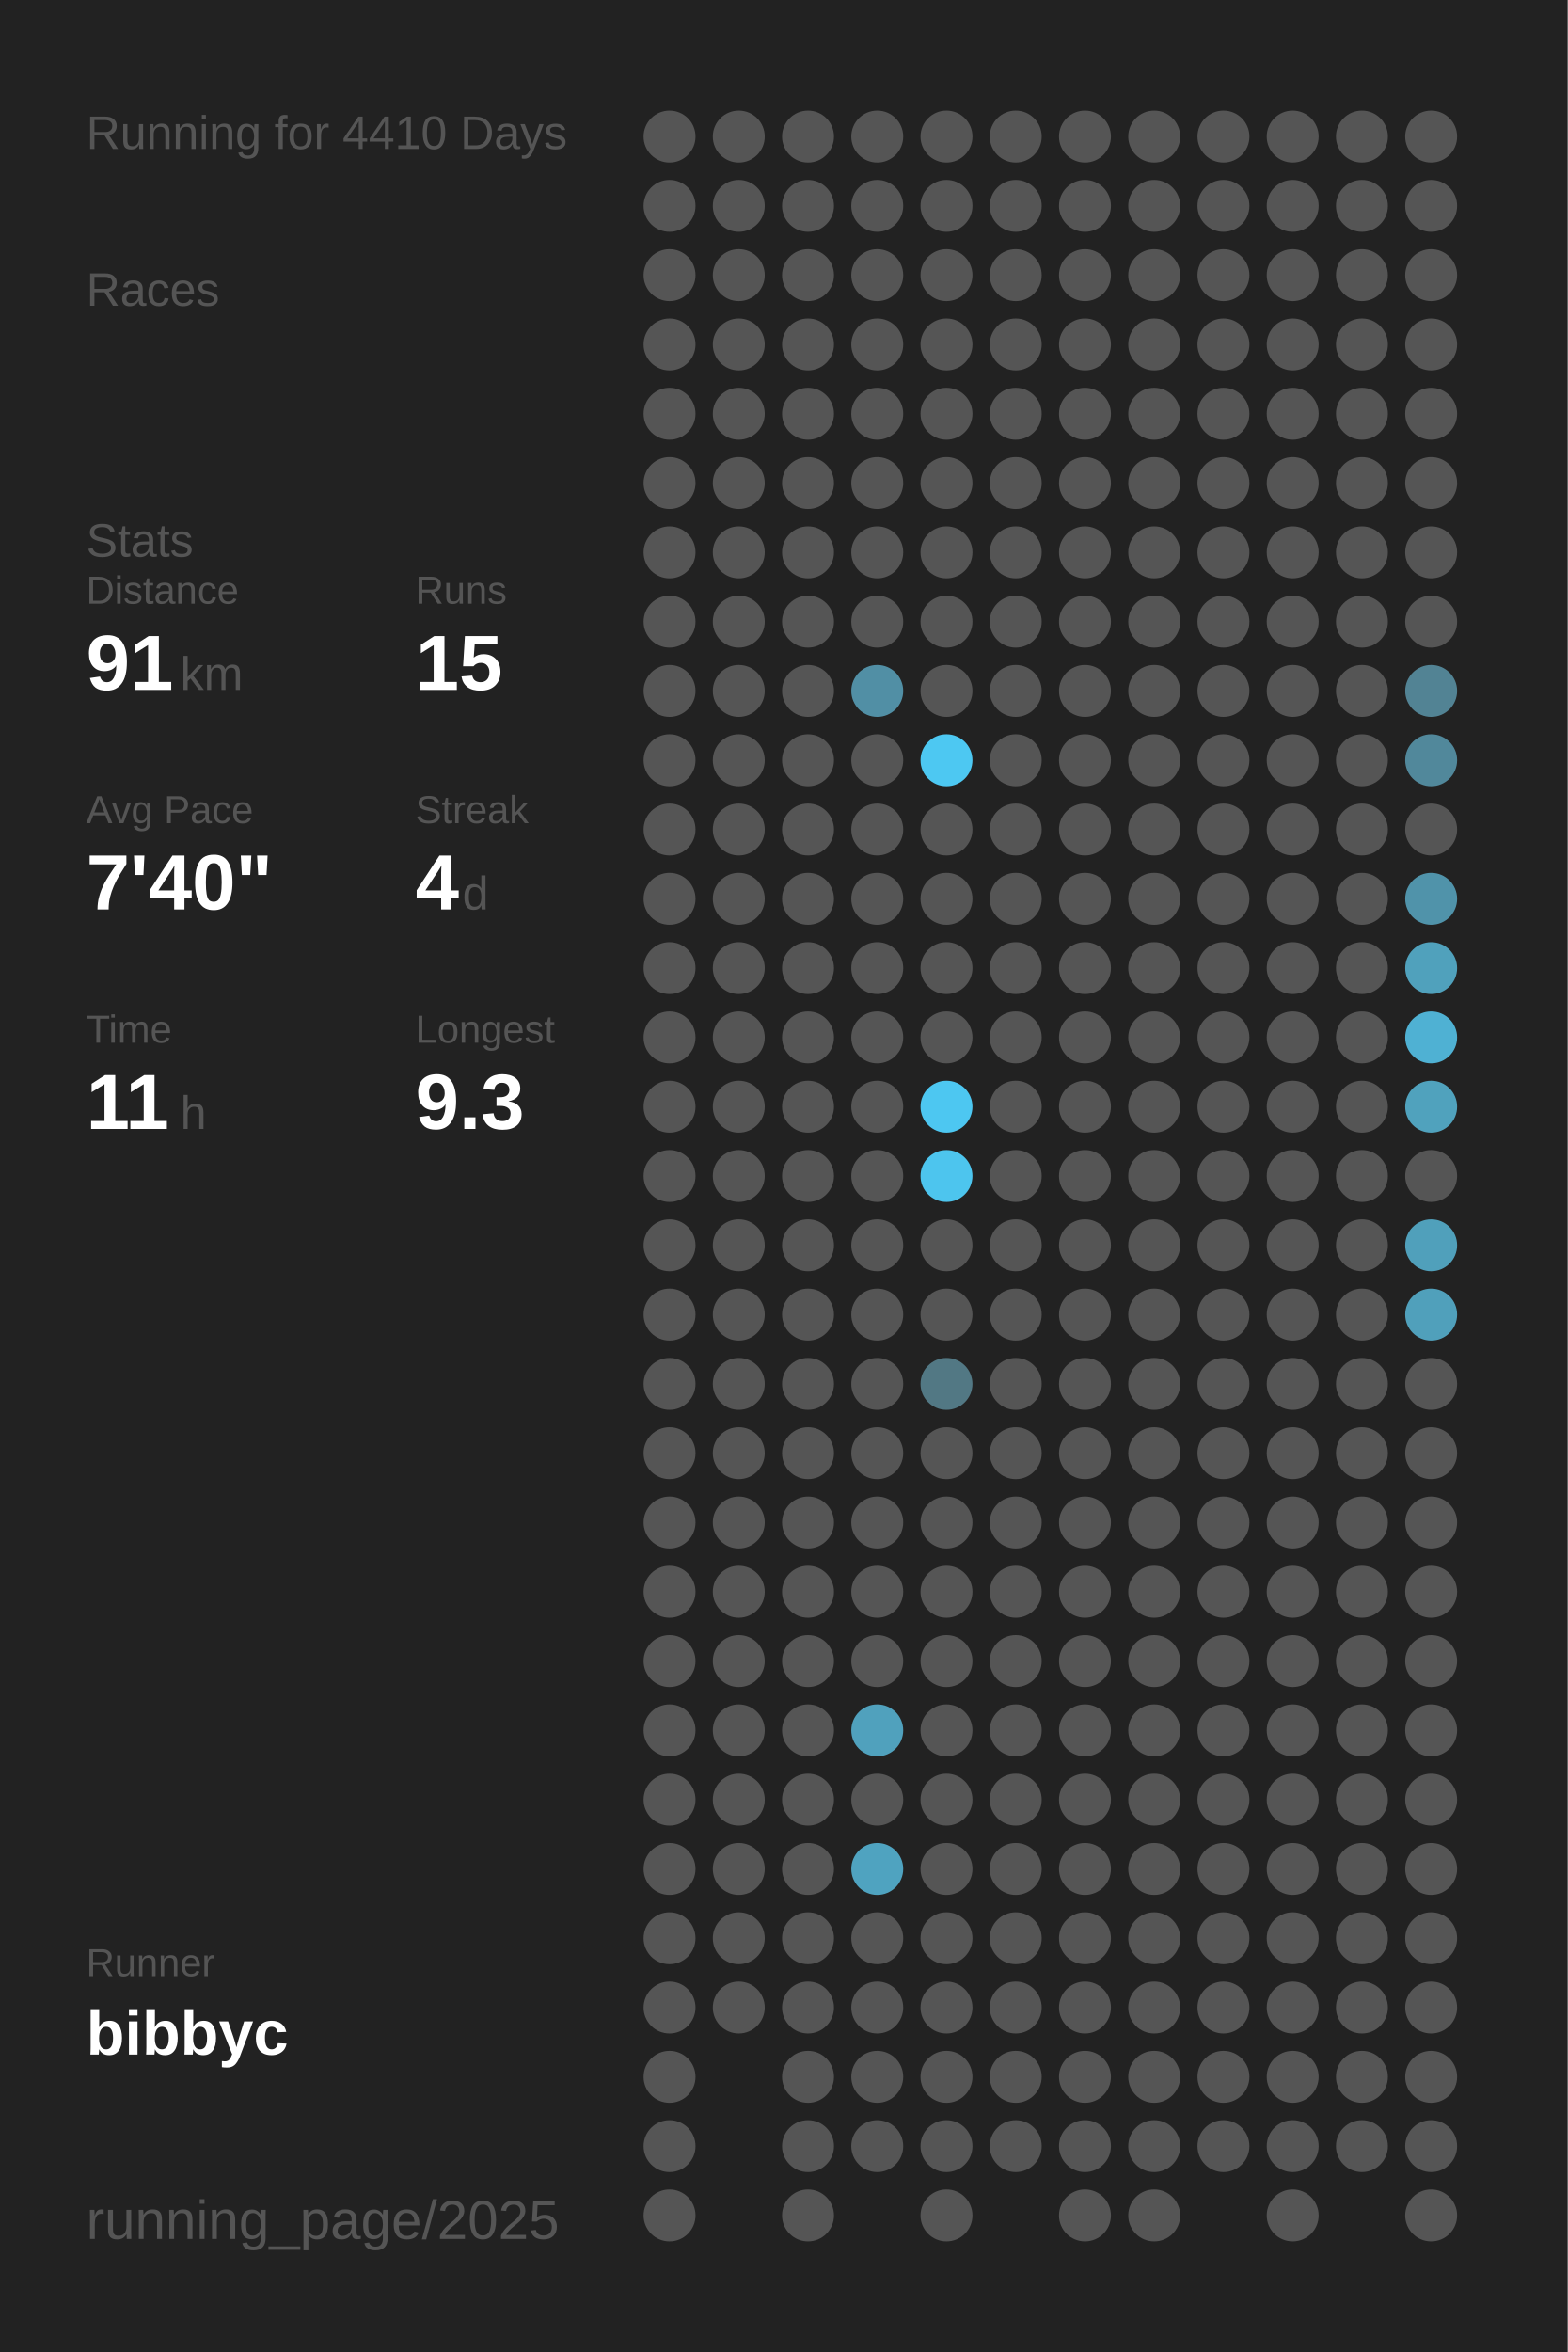
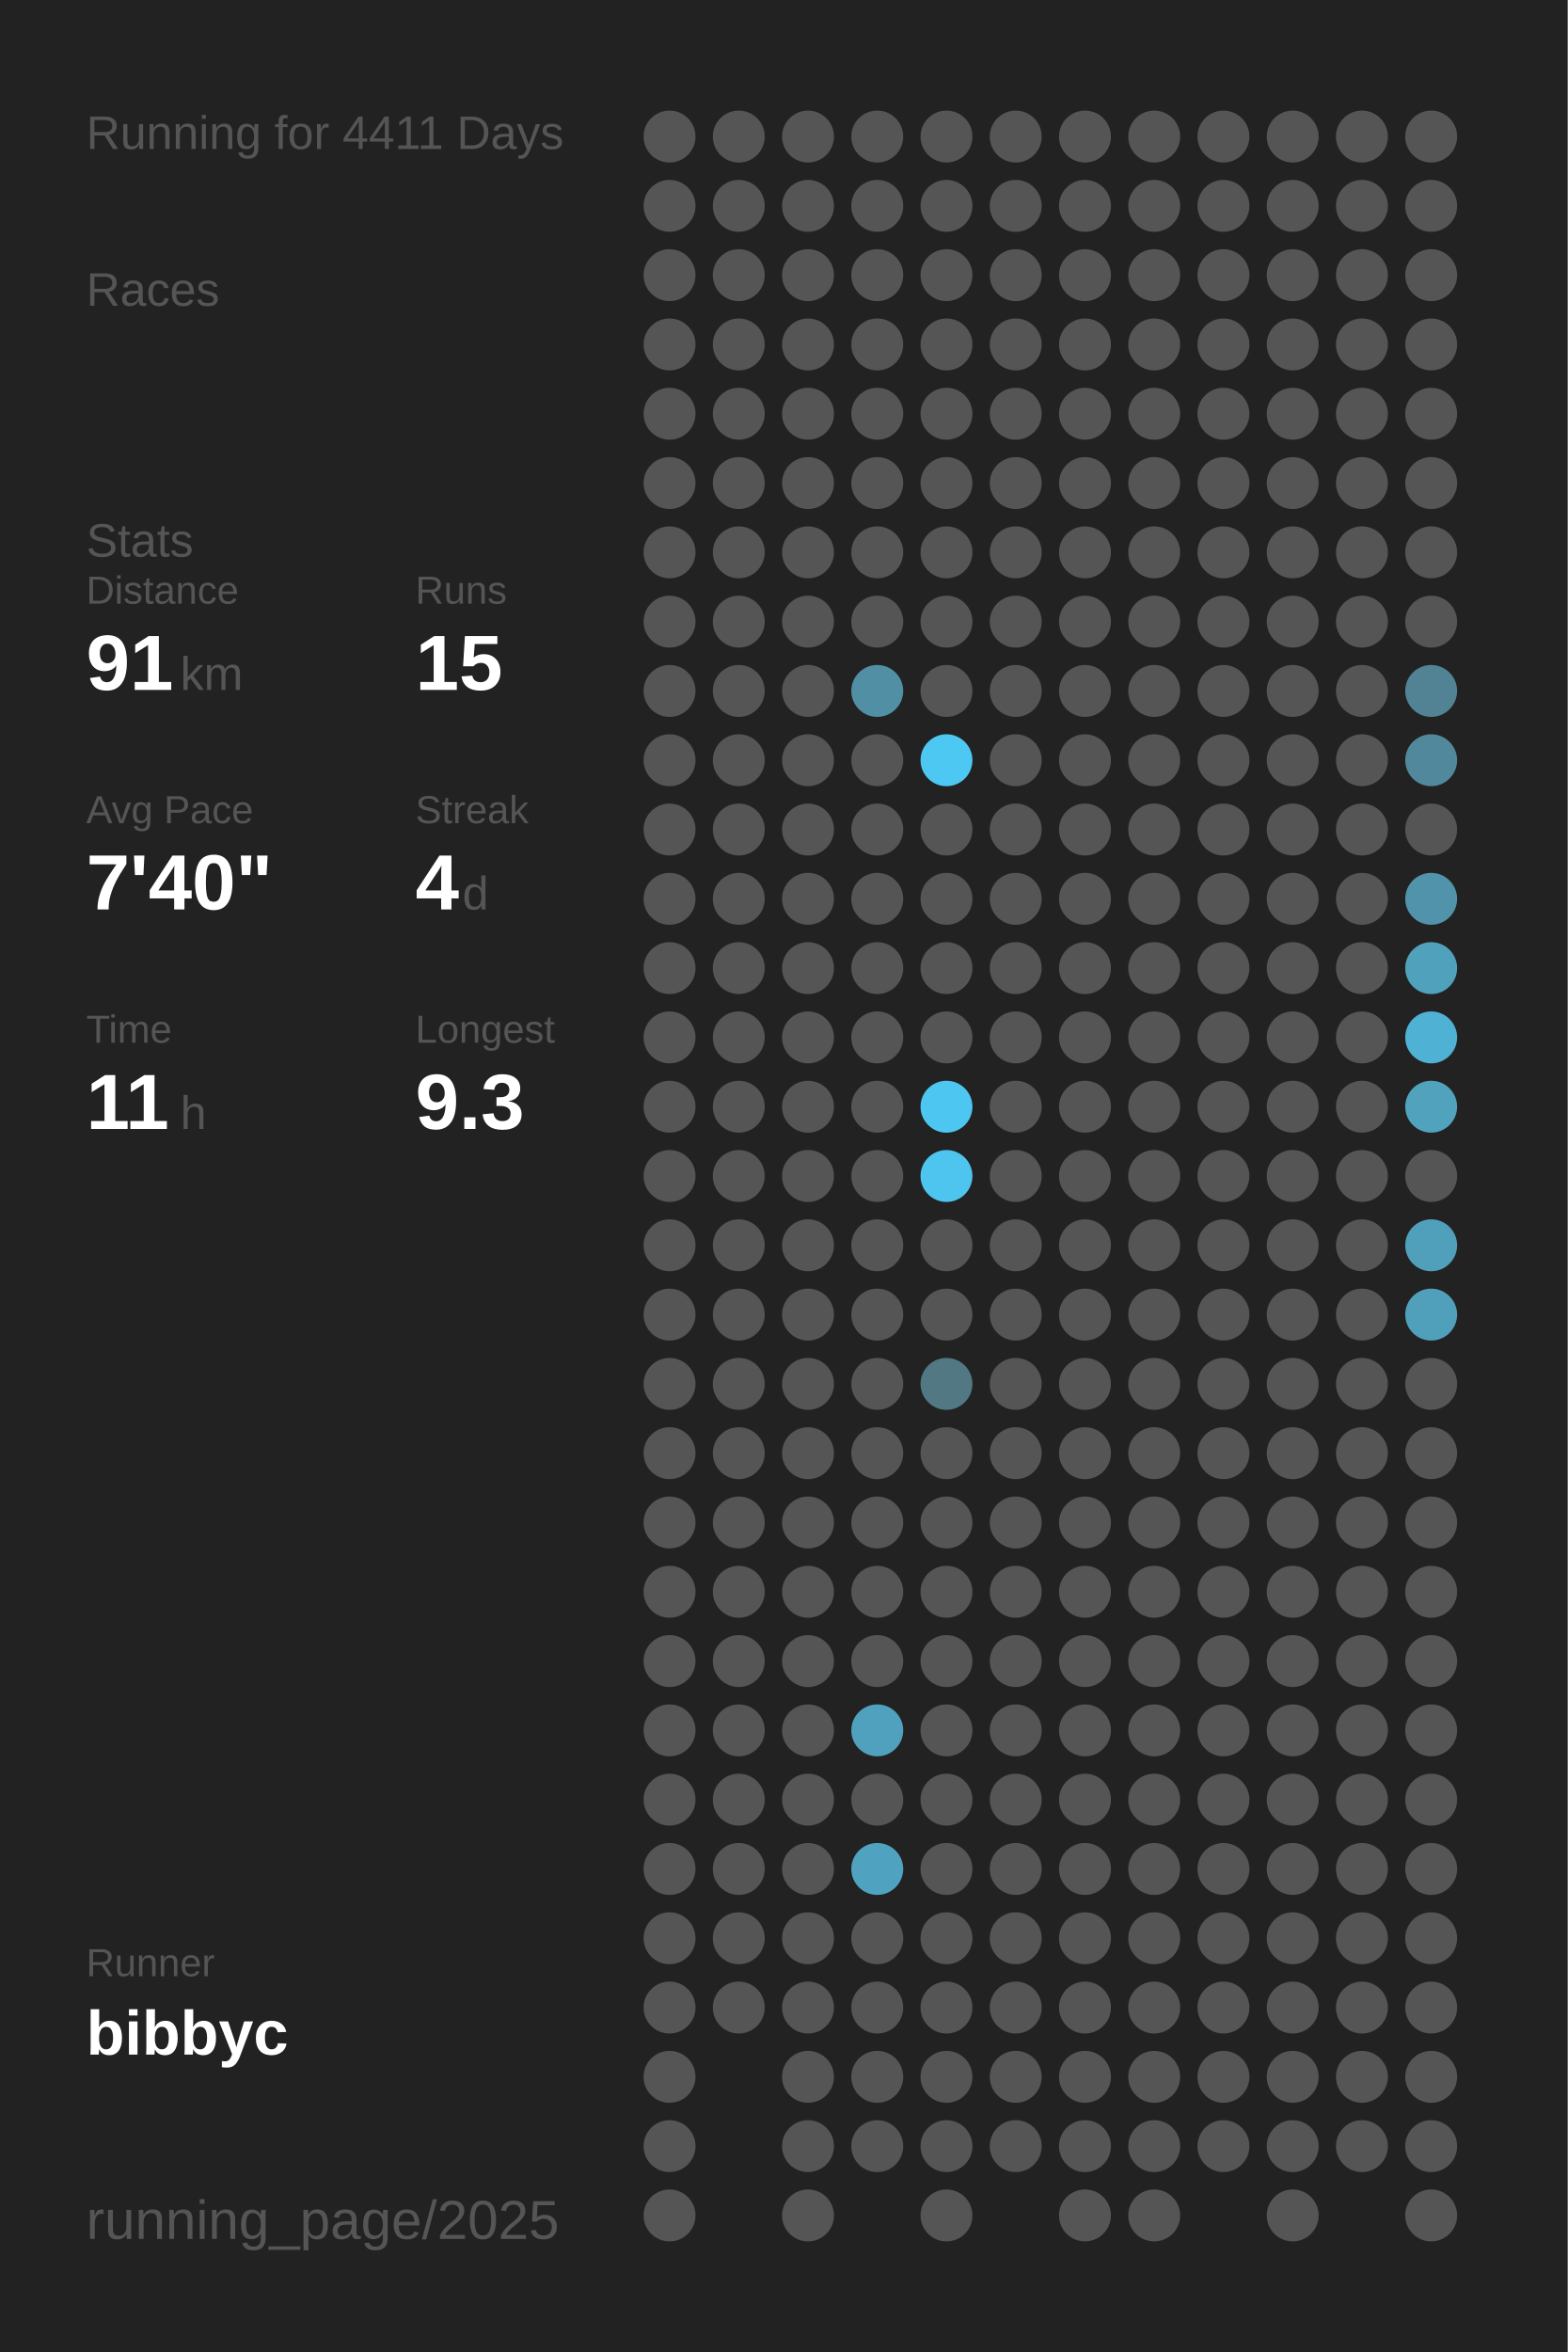
<svg xmlns="http://www.w3.org/2000/svg" baseProfile="full" height="300mm" version="1.1" viewBox="0,0,200,300" width="200mm">
  <defs />
  <rect fill="#222222" height="300" width="200" x="0" y="0" />
-   <text fill="#555555" style="font-size:6px; font-family:Arial;" x="11" y="19">Running for 4410 Days</text>
+   <text fill="#555555" style="font-size:6px; font-family:Arial;" x="11" y="19">Running for 4411 Days</text>
  <text fill="#555555" style="font-size:6px; font-family:Arial;" x="11" y="39">Races</text>
  <text fill="#555555" style="font-size:6px; font-family:Arial;" x="11" y="71">Stats</text>
  <text fill="#555555" style="font-size:5px; font-family:Arial;" x="11" y="77">Distance</text>
  <text fill="#FFFFFF" style="font-size:10px; font-family:Arial; font-weight:bold;" x="11" y="88">91</text>
  <text fill="#555555" style="font-size:6px; font-family:Arial;" x="23" y="88">km</text>
  <text fill="#555555" style="font-size:5px; font-family:Arial;" x="53" y="77">Runs</text>
  <text fill="#FFFFFF" style="font-size:10px; font-family:Arial; font-weight:bold;" x="53" y="88">15</text>
  <text fill="#555555" style="font-size:5px; font-family:Arial;" x="11" y="105">Avg Pace</text>
  <text fill="#FFFFFF" style="font-size:10px; font-family:Arial; font-weight:bold;" x="11" y="116">7'40"</text>
  <text fill="#555555" style="font-size:5px; font-family:Arial;" x="53" y="105">Streak</text>
  <text fill="#FFFFFF" style="font-size:10px; font-family:Arial; font-weight:bold;" x="53" y="116">4</text>
  <text fill="#555555" style="font-size:6px; font-family:Arial;" x="59" y="116">d</text>
  <text fill="#555555" style="font-size:5px; font-family:Arial;" x="11" y="133">Time</text>
  <text fill="#FFFFFF" style="font-size:10px; font-family:Arial; font-weight:bold;" x="11" y="144">11</text>
  <text fill="#555555" style="font-size:6px; font-family:Arial;" x="23" y="144">h</text>
  <text fill="#555555" style="font-size:5px; font-family:Arial;" x="53" y="133">Longest</text>
  <text fill="#FFFFFF" style="font-size:10px; font-family:Arial; font-weight:bold;" x="53" y="144">9.3</text>
  <text fill="#555555" style="font-size:5px; font-family:Arial;" x="11" y="252.065">Runner</text>
  <text fill="#FFFFFF" style="font-size:8px; font-family:Arial; font-weight:bold;" x="11" y="262.065">bibbyc</text>
  <text fill="#555555" style="font-size:7px; font-family:Arial;" x="11" y="285.581">running_page/2025</text>
  <circle cx="85.417" cy="17.419" fill="#555555" r="3.312" />
  <circle cx="85.417" cy="26.258" fill="#555555" r="3.312" />
  <circle cx="85.417" cy="35.097" fill="#555555" r="3.312" />
  <circle cx="85.417" cy="43.935" fill="#555555" r="3.312" />
  <circle cx="85.417" cy="52.774" fill="#555555" r="3.312" />
  <circle cx="85.417" cy="61.613" fill="#555555" r="3.312" />
  <circle cx="85.417" cy="70.452" fill="#555555" r="3.312" />
  <circle cx="85.417" cy="79.29" fill="#555555" r="3.312" />
  <circle cx="85.417" cy="88.129" fill="#555555" r="3.312" />
  <circle cx="85.417" cy="96.968" fill="#555555" r="3.312" />
  <circle cx="85.417" cy="105.806" fill="#555555" r="3.312" />
  <circle cx="85.417" cy="114.645" fill="#555555" r="3.312" />
  <circle cx="85.417" cy="123.484" fill="#555555" r="3.312" />
  <circle cx="85.417" cy="132.323" fill="#555555" r="3.312" />
  <circle cx="85.417" cy="141.161" fill="#555555" r="3.312" />
  <circle cx="85.417" cy="150" fill="#555555" r="3.312" />
  <circle cx="85.417" cy="158.839" fill="#555555" r="3.312" />
  <circle cx="85.417" cy="167.677" fill="#555555" r="3.312" />
  <circle cx="85.417" cy="176.516" fill="#555555" r="3.312" />
  <circle cx="85.417" cy="185.355" fill="#555555" r="3.312" />
  <circle cx="85.417" cy="194.194" fill="#555555" r="3.312" />
  <circle cx="85.417" cy="203.032" fill="#555555" r="3.312" />
  <circle cx="85.417" cy="211.871" fill="#555555" r="3.312" />
  <circle cx="85.417" cy="220.71" fill="#555555" r="3.312" />
  <circle cx="85.417" cy="229.548" fill="#555555" r="3.312" />
  <circle cx="85.417" cy="238.387" fill="#555555" r="3.312" />
  <circle cx="85.417" cy="247.226" fill="#555555" r="3.312" />
  <circle cx="85.417" cy="256.065" fill="#555555" r="3.312" />
  <circle cx="85.417" cy="264.903" fill="#555555" r="3.312" />
  <circle cx="85.417" cy="273.742" fill="#555555" r="3.312" />
  <circle cx="85.417" cy="282.581" fill="#555555" r="3.312" />
  <circle cx="94.25" cy="17.419" fill="#555555" r="3.312" />
  <circle cx="94.25" cy="26.258" fill="#555555" r="3.312" />
  <circle cx="94.25" cy="35.097" fill="#555555" r="3.312" />
  <circle cx="94.25" cy="43.935" fill="#555555" r="3.312" />
  <circle cx="94.25" cy="52.774" fill="#555555" r="3.312" />
  <circle cx="94.25" cy="61.613" fill="#555555" r="3.312" />
  <circle cx="94.25" cy="70.452" fill="#555555" r="3.312" />
  <circle cx="94.25" cy="79.29" fill="#555555" r="3.312" />
  <circle cx="94.25" cy="88.129" fill="#555555" r="3.312" />
  <circle cx="94.25" cy="96.968" fill="#555555" r="3.312" />
  <circle cx="94.25" cy="105.806" fill="#555555" r="3.312" />
  <circle cx="94.25" cy="114.645" fill="#555555" r="3.312" />
  <circle cx="94.25" cy="123.484" fill="#555555" r="3.312" />
  <circle cx="94.25" cy="132.323" fill="#555555" r="3.312" />
  <circle cx="94.25" cy="141.161" fill="#555555" r="3.312" />
  <circle cx="94.25" cy="150" fill="#555555" r="3.312" />
  <circle cx="94.25" cy="158.839" fill="#555555" r="3.312" />
  <circle cx="94.25" cy="167.677" fill="#555555" r="3.312" />
  <circle cx="94.25" cy="176.516" fill="#555555" r="3.312" />
  <circle cx="94.25" cy="185.355" fill="#555555" r="3.312" />
  <circle cx="94.25" cy="194.194" fill="#555555" r="3.312" />
  <circle cx="94.25" cy="203.032" fill="#555555" r="3.312" />
  <circle cx="94.25" cy="211.871" fill="#555555" r="3.312" />
  <circle cx="94.25" cy="220.71" fill="#555555" r="3.312" />
  <circle cx="94.25" cy="229.548" fill="#555555" r="3.312" />
  <circle cx="94.25" cy="238.387" fill="#555555" r="3.312" />
  <circle cx="94.25" cy="247.226" fill="#555555" r="3.312" />
  <circle cx="94.25" cy="256.065" fill="#555555" r="3.312" />
  <circle cx="103.083" cy="17.419" fill="#555555" r="3.312" />
  <circle cx="103.083" cy="26.258" fill="#555555" r="3.312" />
  <circle cx="103.083" cy="35.097" fill="#555555" r="3.312" />
  <circle cx="103.083" cy="43.935" fill="#555555" r="3.312" />
  <circle cx="103.083" cy="52.774" fill="#555555" r="3.312" />
  <circle cx="103.083" cy="61.613" fill="#555555" r="3.312" />
  <circle cx="103.083" cy="70.452" fill="#555555" r="3.312" />
  <circle cx="103.083" cy="79.29" fill="#555555" r="3.312" />
  <circle cx="103.083" cy="88.129" fill="#555555" r="3.312" />
  <circle cx="103.083" cy="96.968" fill="#555555" r="3.312" />
  <circle cx="103.083" cy="105.806" fill="#555555" r="3.312" />
  <circle cx="103.083" cy="114.645" fill="#555555" r="3.312" />
  <circle cx="103.083" cy="123.484" fill="#555555" r="3.312" />
  <circle cx="103.083" cy="132.323" fill="#555555" r="3.312" />
  <circle cx="103.083" cy="141.161" fill="#555555" r="3.312" />
  <circle cx="103.083" cy="150" fill="#555555" r="3.312" />
  <circle cx="103.083" cy="158.839" fill="#555555" r="3.312" />
  <circle cx="103.083" cy="167.677" fill="#555555" r="3.312" />
  <circle cx="103.083" cy="176.516" fill="#555555" r="3.312" />
  <circle cx="103.083" cy="185.355" fill="#555555" r="3.312" />
  <circle cx="103.083" cy="194.194" fill="#555555" r="3.312" />
  <circle cx="103.083" cy="203.032" fill="#555555" r="3.312" />
  <circle cx="103.083" cy="211.871" fill="#555555" r="3.312" />
  <circle cx="103.083" cy="220.71" fill="#555555" r="3.312" />
  <circle cx="103.083" cy="229.548" fill="#555555" r="3.312" />
  <circle cx="103.083" cy="238.387" fill="#555555" r="3.312" />
  <circle cx="103.083" cy="247.226" fill="#555555" r="3.312" />
  <circle cx="103.083" cy="256.065" fill="#555555" r="3.312" />
  <circle cx="103.083" cy="264.903" fill="#555555" r="3.312" />
  <circle cx="103.083" cy="273.742" fill="#555555" r="3.312" />
  <circle cx="103.083" cy="282.581" fill="#555555" r="3.312" />
  <circle cx="111.917" cy="17.419" fill="#555555" r="3.312" />
  <circle cx="111.917" cy="26.258" fill="#555555" r="3.312" />
  <circle cx="111.917" cy="35.097" fill="#555555" r="3.312" />
  <circle cx="111.917" cy="43.935" fill="#555555" r="3.312" />
  <circle cx="111.917" cy="52.774" fill="#555555" r="3.312" />
  <circle cx="111.917" cy="61.613" fill="#555555" r="3.312" />
  <circle cx="111.917" cy="70.452" fill="#555555" r="3.312" />
  <circle cx="111.917" cy="79.29" fill="#555555" r="3.312" />
  <circle cx="111.917" cy="88.129" fill="#518fa5" r="3.312" />
  <circle cx="111.917" cy="96.968" fill="#555555" r="3.312" />
  <circle cx="111.917" cy="105.806" fill="#555555" r="3.312" />
  <circle cx="111.917" cy="114.645" fill="#555555" r="3.312" />
  <circle cx="111.917" cy="123.484" fill="#555555" r="3.312" />
  <circle cx="111.917" cy="132.323" fill="#555555" r="3.312" />
  <circle cx="111.917" cy="141.161" fill="#555555" r="3.312" />
  <circle cx="111.917" cy="150" fill="#555555" r="3.312" />
  <circle cx="111.917" cy="158.839" fill="#555555" r="3.312" />
  <circle cx="111.917" cy="167.677" fill="#555555" r="3.312" />
  <circle cx="111.917" cy="176.516" fill="#555555" r="3.312" />
  <circle cx="111.917" cy="185.355" fill="#555555" r="3.312" />
  <circle cx="111.917" cy="194.194" fill="#555555" r="3.312" />
  <circle cx="111.917" cy="203.032" fill="#555555" r="3.312" />
  <circle cx="111.917" cy="211.871" fill="#555555" r="3.312" />
  <circle cx="111.917" cy="220.71" fill="#50a1bd" r="3.312" />
  <circle cx="111.917" cy="229.548" fill="#555555" r="3.312" />
  <circle cx="111.917" cy="238.387" fill="#4fa3c0" r="3.312" />
  <circle cx="111.917" cy="247.226" fill="#555555" r="3.312" />
  <circle cx="111.917" cy="256.065" fill="#555555" r="3.312" />
  <circle cx="111.917" cy="264.903" fill="#555555" r="3.312" />
  <circle cx="111.917" cy="273.742" fill="#555555" r="3.312" />
  <circle cx="120.75" cy="17.419" fill="#555555" r="3.312" />
  <circle cx="120.75" cy="26.258" fill="#555555" r="3.312" />
  <circle cx="120.75" cy="35.097" fill="#555555" r="3.312" />
  <circle cx="120.75" cy="43.935" fill="#555555" r="3.312" />
  <circle cx="120.75" cy="52.774" fill="#555555" r="3.312" />
  <circle cx="120.75" cy="61.613" fill="#555555" r="3.312" />
  <circle cx="120.75" cy="70.452" fill="#555555" r="3.312" />
  <circle cx="120.75" cy="79.29" fill="#555555" r="3.312" />
  <circle cx="120.75" cy="88.129" fill="#555555" r="3.312" />
  <circle cx="120.75" cy="96.968" fill="#4dc8f2" r="3.312" />
  <circle cx="120.75" cy="105.806" fill="#555555" r="3.312" />
  <circle cx="120.75" cy="114.645" fill="#555555" r="3.312" />
  <circle cx="120.75" cy="123.484" fill="#555555" r="3.312" />
  <circle cx="120.75" cy="132.323" fill="#555555" r="3.312" />
  <circle cx="120.75" cy="141.161" fill="#4dc7f1" r="3.312" />
  <circle cx="120.75" cy="150" fill="#4dc5ee" r="3.312" />
  <circle cx="120.75" cy="158.839" fill="#555555" r="3.312" />
  <circle cx="120.75" cy="167.677" fill="#555555" r="3.312" />
  <circle cx="120.75" cy="176.516" fill="#527884" r="3.312" />
  <circle cx="120.75" cy="185.355" fill="#555555" r="3.312" />
  <circle cx="120.75" cy="194.194" fill="#555555" r="3.312" />
  <circle cx="120.75" cy="203.032" fill="#555555" r="3.312" />
  <circle cx="120.75" cy="211.871" fill="#555555" r="3.312" />
  <circle cx="120.75" cy="220.71" fill="#555555" r="3.312" />
  <circle cx="120.75" cy="229.548" fill="#555555" r="3.312" />
  <circle cx="120.75" cy="238.387" fill="#555555" r="3.312" />
  <circle cx="120.75" cy="247.226" fill="#555555" r="3.312" />
  <circle cx="120.75" cy="256.065" fill="#555555" r="3.312" />
  <circle cx="120.75" cy="264.903" fill="#555555" r="3.312" />
  <circle cx="120.75" cy="273.742" fill="#555555" r="3.312" />
  <circle cx="120.75" cy="282.581" fill="#555555" r="3.312" />
  <circle cx="129.583" cy="17.419" fill="#555555" r="3.312" />
  <circle cx="129.583" cy="26.258" fill="#555555" r="3.312" />
  <circle cx="129.583" cy="35.097" fill="#555555" r="3.312" />
  <circle cx="129.583" cy="43.935" fill="#555555" r="3.312" />
  <circle cx="129.583" cy="52.774" fill="#555555" r="3.312" />
  <circle cx="129.583" cy="61.613" fill="#555555" r="3.312" />
  <circle cx="129.583" cy="70.452" fill="#555555" r="3.312" />
  <circle cx="129.583" cy="79.29" fill="#555555" r="3.312" />
  <circle cx="129.583" cy="88.129" fill="#555555" r="3.312" />
  <circle cx="129.583" cy="96.968" fill="#555555" r="3.312" />
  <circle cx="129.583" cy="105.806" fill="#555555" r="3.312" />
  <circle cx="129.583" cy="114.645" fill="#555555" r="3.312" />
  <circle cx="129.583" cy="123.484" fill="#555555" r="3.312" />
  <circle cx="129.583" cy="132.323" fill="#555555" r="3.312" />
  <circle cx="129.583" cy="141.161" fill="#555555" r="3.312" />
  <circle cx="129.583" cy="150" fill="#555555" r="3.312" />
  <circle cx="129.583" cy="158.839" fill="#555555" r="3.312" />
  <circle cx="129.583" cy="167.677" fill="#555555" r="3.312" />
  <circle cx="129.583" cy="176.516" fill="#555555" r="3.312" />
  <circle cx="129.583" cy="185.355" fill="#555555" r="3.312" />
  <circle cx="129.583" cy="194.194" fill="#555555" r="3.312" />
  <circle cx="129.583" cy="203.032" fill="#555555" r="3.312" />
  <circle cx="129.583" cy="211.871" fill="#555555" r="3.312" />
  <circle cx="129.583" cy="220.71" fill="#555555" r="3.312" />
  <circle cx="129.583" cy="229.548" fill="#555555" r="3.312" />
  <circle cx="129.583" cy="238.387" fill="#555555" r="3.312" />
  <circle cx="129.583" cy="247.226" fill="#555555" r="3.312" />
  <circle cx="129.583" cy="256.065" fill="#555555" r="3.312" />
  <circle cx="129.583" cy="264.903" fill="#555555" r="3.312" />
  <circle cx="129.583" cy="273.742" fill="#555555" r="3.312" />
  <circle cx="138.417" cy="17.419" fill="#555555" r="3.312" />
  <circle cx="138.417" cy="26.258" fill="#555555" r="3.312" />
  <circle cx="138.417" cy="35.097" fill="#555555" r="3.312" />
  <circle cx="138.417" cy="43.935" fill="#555555" r="3.312" />
  <circle cx="138.417" cy="52.774" fill="#555555" r="3.312" />
  <circle cx="138.417" cy="61.613" fill="#555555" r="3.312" />
  <circle cx="138.417" cy="70.452" fill="#555555" r="3.312" />
  <circle cx="138.417" cy="79.29" fill="#555555" r="3.312" />
  <circle cx="138.417" cy="88.129" fill="#555555" r="3.312" />
  <circle cx="138.417" cy="96.968" fill="#555555" r="3.312" />
  <circle cx="138.417" cy="105.806" fill="#555555" r="3.312" />
  <circle cx="138.417" cy="114.645" fill="#555555" r="3.312" />
  <circle cx="138.417" cy="123.484" fill="#555555" r="3.312" />
  <circle cx="138.417" cy="132.323" fill="#555555" r="3.312" />
  <circle cx="138.417" cy="141.161" fill="#555555" r="3.312" />
  <circle cx="138.417" cy="150" fill="#555555" r="3.312" />
  <circle cx="138.417" cy="158.839" fill="#555555" r="3.312" />
  <circle cx="138.417" cy="167.677" fill="#555555" r="3.312" />
  <circle cx="138.417" cy="176.516" fill="#555555" r="3.312" />
  <circle cx="138.417" cy="185.355" fill="#555555" r="3.312" />
  <circle cx="138.417" cy="194.194" fill="#555555" r="3.312" />
  <circle cx="138.417" cy="203.032" fill="#555555" r="3.312" />
  <circle cx="138.417" cy="211.871" fill="#555555" r="3.312" />
  <circle cx="138.417" cy="220.71" fill="#555555" r="3.312" />
  <circle cx="138.417" cy="229.548" fill="#555555" r="3.312" />
  <circle cx="138.417" cy="238.387" fill="#555555" r="3.312" />
  <circle cx="138.417" cy="247.226" fill="#555555" r="3.312" />
  <circle cx="138.417" cy="256.065" fill="#555555" r="3.312" />
  <circle cx="138.417" cy="264.903" fill="#555555" r="3.312" />
  <circle cx="138.417" cy="273.742" fill="#555555" r="3.312" />
  <circle cx="138.417" cy="282.581" fill="#555555" r="3.312" />
  <circle cx="147.25" cy="17.419" fill="#555555" r="3.312" />
  <circle cx="147.25" cy="26.258" fill="#555555" r="3.312" />
  <circle cx="147.25" cy="35.097" fill="#555555" r="3.312" />
  <circle cx="147.25" cy="43.935" fill="#555555" r="3.312" />
  <circle cx="147.25" cy="52.774" fill="#555555" r="3.312" />
  <circle cx="147.25" cy="61.613" fill="#555555" r="3.312" />
  <circle cx="147.25" cy="70.452" fill="#555555" r="3.312" />
  <circle cx="147.25" cy="79.29" fill="#555555" r="3.312" />
  <circle cx="147.25" cy="88.129" fill="#555555" r="3.312" />
  <circle cx="147.25" cy="96.968" fill="#555555" r="3.312" />
  <circle cx="147.25" cy="105.806" fill="#555555" r="3.312" />
  <circle cx="147.25" cy="114.645" fill="#555555" r="3.312" />
  <circle cx="147.25" cy="123.484" fill="#555555" r="3.312" />
  <circle cx="147.25" cy="132.323" fill="#555555" r="3.312" />
  <circle cx="147.25" cy="141.161" fill="#555555" r="3.312" />
  <circle cx="147.25" cy="150" fill="#555555" r="3.312" />
  <circle cx="147.25" cy="158.839" fill="#555555" r="3.312" />
  <circle cx="147.25" cy="167.677" fill="#555555" r="3.312" />
  <circle cx="147.25" cy="176.516" fill="#555555" r="3.312" />
  <circle cx="147.25" cy="185.355" fill="#555555" r="3.312" />
  <circle cx="147.25" cy="194.194" fill="#555555" r="3.312" />
  <circle cx="147.25" cy="203.032" fill="#555555" r="3.312" />
  <circle cx="147.25" cy="211.871" fill="#555555" r="3.312" />
  <circle cx="147.25" cy="220.71" fill="#555555" r="3.312" />
  <circle cx="147.25" cy="229.548" fill="#555555" r="3.312" />
  <circle cx="147.25" cy="238.387" fill="#555555" r="3.312" />
  <circle cx="147.25" cy="247.226" fill="#555555" r="3.312" />
  <circle cx="147.25" cy="256.065" fill="#555555" r="3.312" />
  <circle cx="147.25" cy="264.903" fill="#555555" r="3.312" />
  <circle cx="147.25" cy="273.742" fill="#555555" r="3.312" />
  <circle cx="147.25" cy="282.581" fill="#555555" r="3.312" />
  <circle cx="156.083" cy="17.419" fill="#555555" r="3.312" />
  <circle cx="156.083" cy="26.258" fill="#555555" r="3.312" />
  <circle cx="156.083" cy="35.097" fill="#555555" r="3.312" />
  <circle cx="156.083" cy="43.935" fill="#555555" r="3.312" />
  <circle cx="156.083" cy="52.774" fill="#555555" r="3.312" />
  <circle cx="156.083" cy="61.613" fill="#555555" r="3.312" />
  <circle cx="156.083" cy="70.452" fill="#555555" r="3.312" />
  <circle cx="156.083" cy="79.29" fill="#555555" r="3.312" />
  <circle cx="156.083" cy="88.129" fill="#555555" r="3.312" />
  <circle cx="156.083" cy="96.968" fill="#555555" r="3.312" />
  <circle cx="156.083" cy="105.806" fill="#555555" r="3.312" />
  <circle cx="156.083" cy="114.645" fill="#555555" r="3.312" />
  <circle cx="156.083" cy="123.484" fill="#555555" r="3.312" />
  <circle cx="156.083" cy="132.323" fill="#555555" r="3.312" />
  <circle cx="156.083" cy="141.161" fill="#555555" r="3.312" />
  <circle cx="156.083" cy="150" fill="#555555" r="3.312" />
  <circle cx="156.083" cy="158.839" fill="#555555" r="3.312" />
  <circle cx="156.083" cy="167.677" fill="#555555" r="3.312" />
  <circle cx="156.083" cy="176.516" fill="#555555" r="3.312" />
  <circle cx="156.083" cy="185.355" fill="#555555" r="3.312" />
  <circle cx="156.083" cy="194.194" fill="#555555" r="3.312" />
  <circle cx="156.083" cy="203.032" fill="#555555" r="3.312" />
  <circle cx="156.083" cy="211.871" fill="#555555" r="3.312" />
  <circle cx="156.083" cy="220.71" fill="#555555" r="3.312" />
  <circle cx="156.083" cy="229.548" fill="#555555" r="3.312" />
  <circle cx="156.083" cy="238.387" fill="#555555" r="3.312" />
  <circle cx="156.083" cy="247.226" fill="#555555" r="3.312" />
  <circle cx="156.083" cy="256.065" fill="#555555" r="3.312" />
  <circle cx="156.083" cy="264.903" fill="#555555" r="3.312" />
  <circle cx="156.083" cy="273.742" fill="#555555" r="3.312" />
  <circle cx="164.917" cy="17.419" fill="#555555" r="3.312" />
  <circle cx="164.917" cy="26.258" fill="#555555" r="3.312" />
  <circle cx="164.917" cy="35.097" fill="#555555" r="3.312" />
  <circle cx="164.917" cy="43.935" fill="#555555" r="3.312" />
  <circle cx="164.917" cy="52.774" fill="#555555" r="3.312" />
  <circle cx="164.917" cy="61.613" fill="#555555" r="3.312" />
  <circle cx="164.917" cy="70.452" fill="#555555" r="3.312" />
  <circle cx="164.917" cy="79.29" fill="#555555" r="3.312" />
  <circle cx="164.917" cy="88.129" fill="#555555" r="3.312" />
  <circle cx="164.917" cy="96.968" fill="#555555" r="3.312" />
  <circle cx="164.917" cy="105.806" fill="#555555" r="3.312" />
  <circle cx="164.917" cy="114.645" fill="#555555" r="3.312" />
  <circle cx="164.917" cy="123.484" fill="#555555" r="3.312" />
  <circle cx="164.917" cy="132.323" fill="#555555" r="3.312" />
  <circle cx="164.917" cy="141.161" fill="#555555" r="3.312" />
  <circle cx="164.917" cy="150" fill="#555555" r="3.312" />
  <circle cx="164.917" cy="158.839" fill="#555555" r="3.312" />
  <circle cx="164.917" cy="167.677" fill="#555555" r="3.312" />
  <circle cx="164.917" cy="176.516" fill="#555555" r="3.312" />
  <circle cx="164.917" cy="185.355" fill="#555555" r="3.312" />
  <circle cx="164.917" cy="194.194" fill="#555555" r="3.312" />
  <circle cx="164.917" cy="203.032" fill="#555555" r="3.312" />
  <circle cx="164.917" cy="211.871" fill="#555555" r="3.312" />
  <circle cx="164.917" cy="220.71" fill="#555555" r="3.312" />
  <circle cx="164.917" cy="229.548" fill="#555555" r="3.312" />
  <circle cx="164.917" cy="238.387" fill="#555555" r="3.312" />
  <circle cx="164.917" cy="247.226" fill="#555555" r="3.312" />
  <circle cx="164.917" cy="256.065" fill="#555555" r="3.312" />
  <circle cx="164.917" cy="264.903" fill="#555555" r="3.312" />
  <circle cx="164.917" cy="273.742" fill="#555555" r="3.312" />
  <circle cx="164.917" cy="282.581" fill="#555555" r="3.312" />
  <circle cx="173.75" cy="17.419" fill="#555555" r="3.312" />
  <circle cx="173.75" cy="26.258" fill="#555555" r="3.312" />
  <circle cx="173.75" cy="35.097" fill="#555555" r="3.312" />
  <circle cx="173.75" cy="43.935" fill="#555555" r="3.312" />
  <circle cx="173.75" cy="52.774" fill="#555555" r="3.312" />
  <circle cx="173.75" cy="61.613" fill="#555555" r="3.312" />
  <circle cx="173.75" cy="70.452" fill="#555555" r="3.312" />
  <circle cx="173.75" cy="79.29" fill="#555555" r="3.312" />
  <circle cx="173.75" cy="88.129" fill="#555555" r="3.312" />
  <circle cx="173.75" cy="96.968" fill="#555555" r="3.312" />
  <circle cx="173.75" cy="105.806" fill="#555555" r="3.312" />
  <circle cx="173.75" cy="114.645" fill="#555555" r="3.312" />
  <circle cx="173.75" cy="123.484" fill="#555555" r="3.312" />
  <circle cx="173.75" cy="132.323" fill="#555555" r="3.312" />
  <circle cx="173.75" cy="141.161" fill="#555555" r="3.312" />
  <circle cx="173.75" cy="150" fill="#555555" r="3.312" />
  <circle cx="173.75" cy="158.839" fill="#555555" r="3.312" />
  <circle cx="173.75" cy="167.677" fill="#555555" r="3.312" />
  <circle cx="173.75" cy="176.516" fill="#555555" r="3.312" />
  <circle cx="173.75" cy="185.355" fill="#555555" r="3.312" />
  <circle cx="173.75" cy="194.194" fill="#555555" r="3.312" />
  <circle cx="173.75" cy="203.032" fill="#555555" r="3.312" />
  <circle cx="173.75" cy="211.871" fill="#555555" r="3.312" />
  <circle cx="173.75" cy="220.71" fill="#555555" r="3.312" />
  <circle cx="173.75" cy="229.548" fill="#555555" r="3.312" />
  <circle cx="173.75" cy="238.387" fill="#555555" r="3.312" />
  <circle cx="173.75" cy="247.226" fill="#555555" r="3.312" />
  <circle cx="173.75" cy="256.065" fill="#555555" r="3.312" />
  <circle cx="173.75" cy="264.903" fill="#555555" r="3.312" />
  <circle cx="173.75" cy="273.742" fill="#555555" r="3.312" />
  <circle cx="182.583" cy="17.419" fill="#555555" r="3.312" />
  <circle cx="182.583" cy="26.258" fill="#555555" r="3.312" />
  <circle cx="182.583" cy="35.097" fill="#555555" r="3.312" />
  <circle cx="182.583" cy="43.935" fill="#555555" r="3.312" />
  <circle cx="182.583" cy="52.774" fill="#555555" r="3.312" />
  <circle cx="182.583" cy="61.613" fill="#555555" r="3.312" />
  <circle cx="182.583" cy="70.452" fill="#555555" r="3.312" />
  <circle cx="182.583" cy="79.29" fill="#555555" r="3.312" />
  <circle cx="182.583" cy="88.129" fill="#528394" r="3.312" />
  <circle cx="182.583" cy="96.968" fill="#51889b" r="3.312" />
  <circle cx="182.583" cy="105.806" fill="#555555" r="3.312" />
  <circle cx="182.583" cy="114.645" fill="#5093aa" r="3.312" />
  <circle cx="182.583" cy="123.484" fill="#50a1bc" r="3.312" />
  <circle cx="182.583" cy="132.323" fill="#4fb1d3" r="3.312" />
  <circle cx="182.583" cy="141.161" fill="#50a2bd" r="3.312" />
  <circle cx="182.583" cy="150" fill="#555555" r="3.312" />
  <circle cx="182.583" cy="158.839" fill="#50a0bb" r="3.312" />
  <circle cx="182.583" cy="167.677" fill="#50a0bb" r="3.312" />
  <circle cx="182.583" cy="176.516" fill="#555555" r="3.312" />
  <circle cx="182.583" cy="185.355" fill="#555555" r="3.312" />
  <circle cx="182.583" cy="194.194" fill="#555555" r="3.312" />
  <circle cx="182.583" cy="203.032" fill="#555555" r="3.312" />
  <circle cx="182.583" cy="211.871" fill="#555555" r="3.312" />
  <circle cx="182.583" cy="220.71" fill="#555555" r="3.312" />
  <circle cx="182.583" cy="229.548" fill="#555555" r="3.312" />
  <circle cx="182.583" cy="238.387" fill="#555555" r="3.312" />
  <circle cx="182.583" cy="247.226" fill="#555555" r="3.312" />
  <circle cx="182.583" cy="256.065" fill="#555555" r="3.312" />
  <circle cx="182.583" cy="264.903" fill="#555555" r="3.312" />
  <circle cx="182.583" cy="273.742" fill="#555555" r="3.312" />
  <circle cx="182.583" cy="282.581" fill="#555555" r="3.312" />
</svg>
